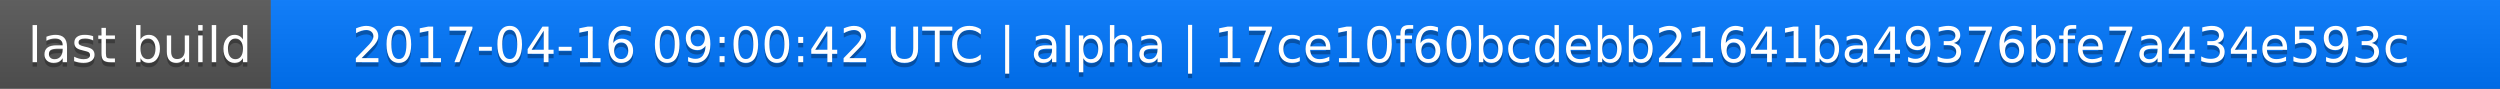
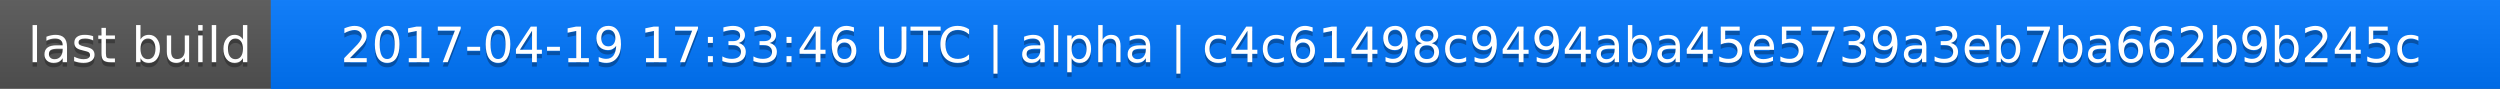
<svg xmlns="http://www.w3.org/2000/svg" width="563" height="20">
  <linearGradient id="a" x2="0" y2="100%">
    <stop offset="0" stop-color="#bbb" stop-opacity=".1" />
    <stop offset="1" stop-opacity=".1" />
  </linearGradient>
  <rect rx="0" width="563" height="20" fill="#555" />
  <rect rx="0" x="61" width="502" height="20" fill="#07f" />
  <path fill="#07f" d="M61 0h4v20h-4z" />
  <rect rx="0" width="563" height="20" fill="url(#a)" />
  <g fill="#fff" text-anchor="middle" font-family="DejaVu Sans,Verdana,Geneva,sans-serif" font-size="11">
    <text x="31.5" y="15" fill="#010101" fill-opacity=".3">last build</text>
    <text x="31.5" y="14">last build</text>
-     <text x="311" y="15" fill="#010101" fill-opacity=".3">2017-04-16 09:00:42 UTC | alpha | 17ce10f60bcdebb21641ba49376bfe7a434e593c</text>
-     <text x="311" y="14">2017-04-16 09:00:42 UTC | alpha | 17ce10f60bcdebb21641ba49376bfe7a434e593c</text>
+     <text x="311" y="15" fill="#010101" fill-opacity=".3">2017-04-19 17:33:46 UTC | alpha | c4c61498c9494aba45e5739a3eb7ba662b9b245c</text>
+     <text x="311" y="14">2017-04-19 17:33:46 UTC | alpha | c4c61498c9494aba45e5739a3eb7ba662b9b245c</text>
  </g>
</svg>
